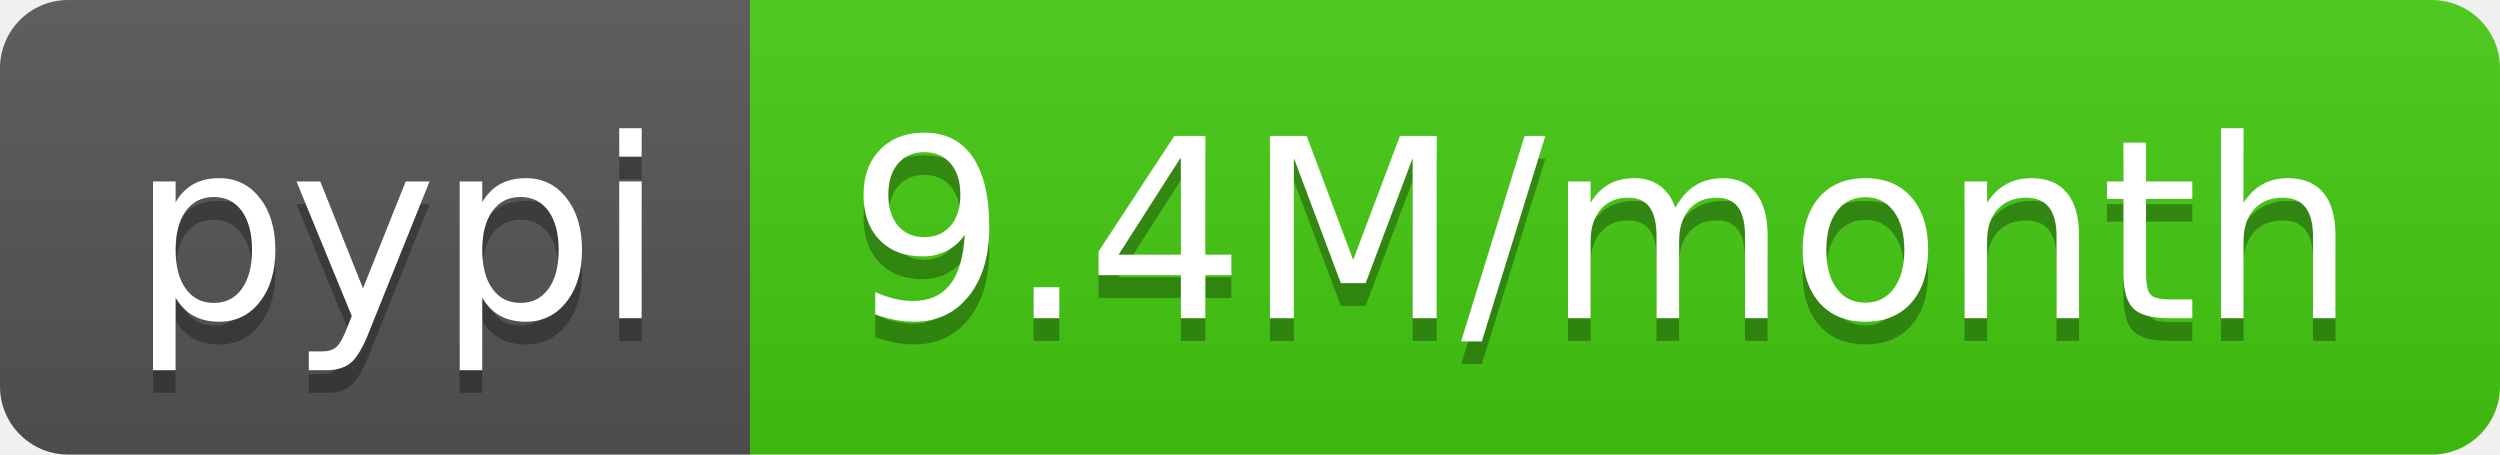
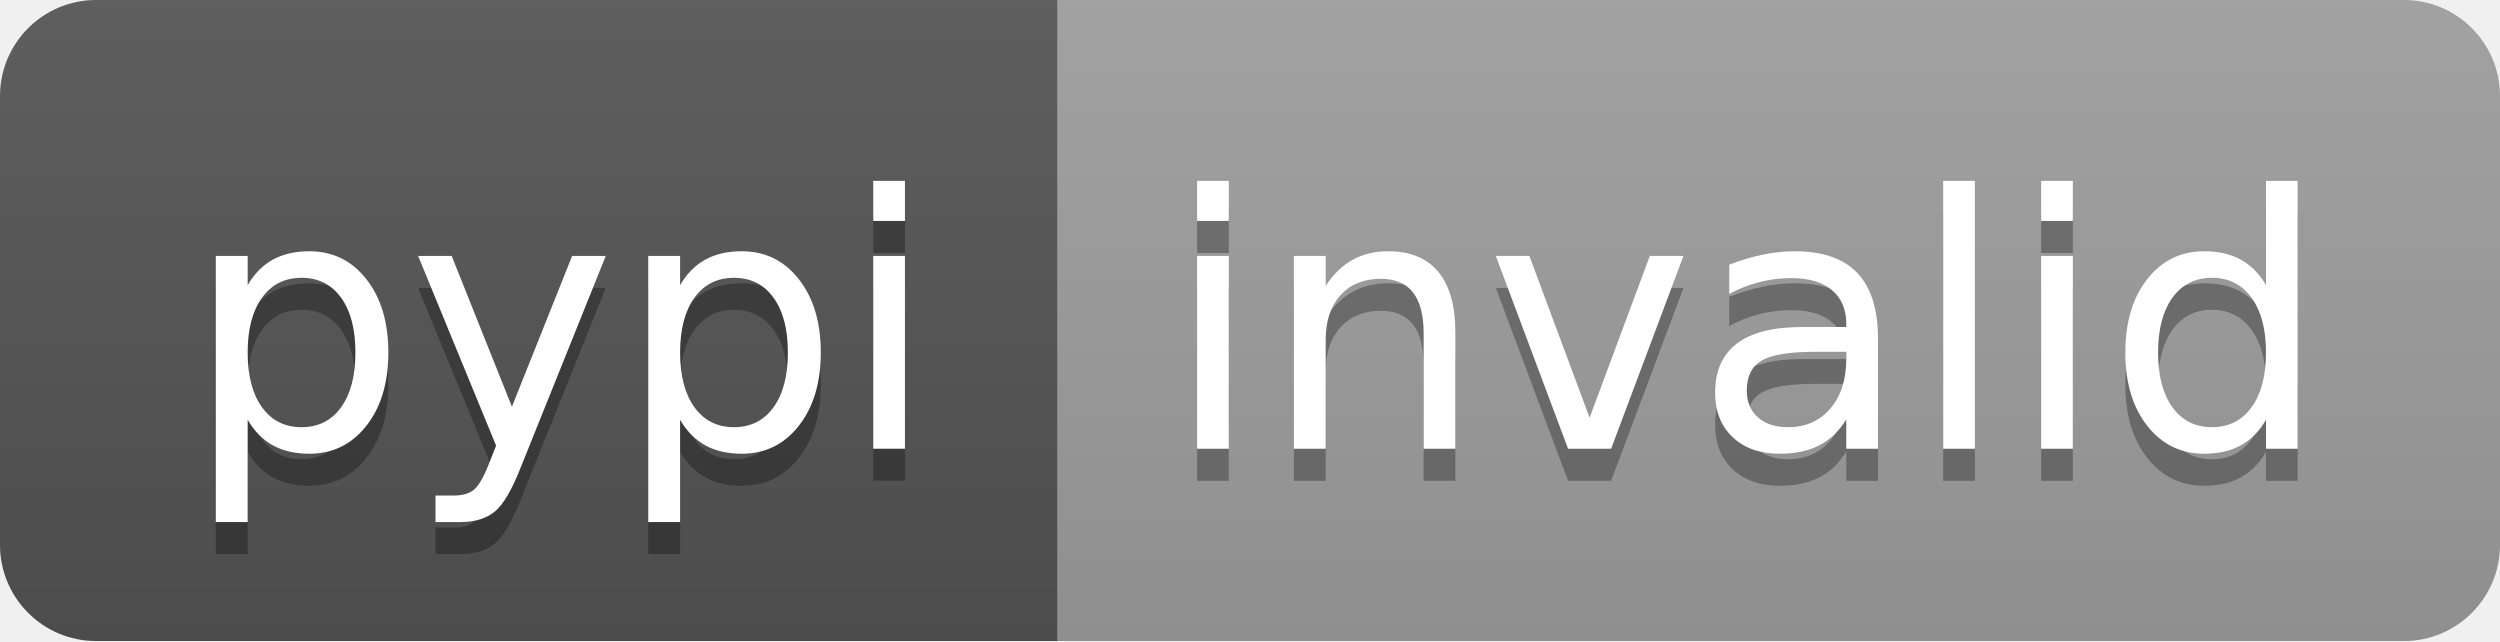
- <svg xmlns="http://www.w3.org/2000/svg" width="110" height="20" role="img" aria-label="pypi: 9.4M/month">
+ <svg xmlns="http://www.w3.org/2000/svg" width="78" height="20" role="img" aria-label="pypi: invalid">
  <linearGradient id="s" x2="0" y2="100%">
    <stop offset="0" stop-color="#bbb" stop-opacity=".1" />
    <stop offset="1" stop-opacity=".1" />
  </linearGradient>
  <clipPath id="r">
-     <rect width="110" height="20" rx="3" fill="#fff" />
+     <rect width="78" height="20" rx="3" fill="#fff" />
  </clipPath>
  <g clip-path="url(#r)">
    <rect width="33" height="20" fill="#555" />
-     <rect x="33" width="77" height="20" fill="#4c1" />
-     <rect width="110" height="20" fill="url(#s)" />
+     <rect x="33" width="45" height="20" fill="#9f9f9f" />
+     <rect width="78" height="20" fill="url(#s)" />
  </g>
  <g fill="#fff" text-anchor="middle" font-family="Verdana,Geneva,DejaVu Sans,sans-serif" text-rendering="geometricPrecision" font-size="110">
    <text aria-hidden="true" x="175" y="150" fill="#010101" fill-opacity=".3" transform="scale(.1)" textLength="230">pypi</text>
    <text x="175" y="140" transform="scale(.1)" fill="#fff" textLength="230">pypi</text>
-     <text aria-hidden="true" x="705" y="150" fill="#010101" fill-opacity=".3" transform="scale(.1)" textLength="670">9.4M/month</text>
-     <text x="705" y="140" transform="scale(.1)" fill="#fff" textLength="670">9.4M/month</text>
+     <text aria-hidden="true" x="545" y="150" fill="#010101" fill-opacity=".3" transform="scale(.1)" textLength="350">invalid</text>
+     <text x="545" y="140" transform="scale(.1)" fill="#fff" textLength="350">invalid</text>
  </g>
</svg>
